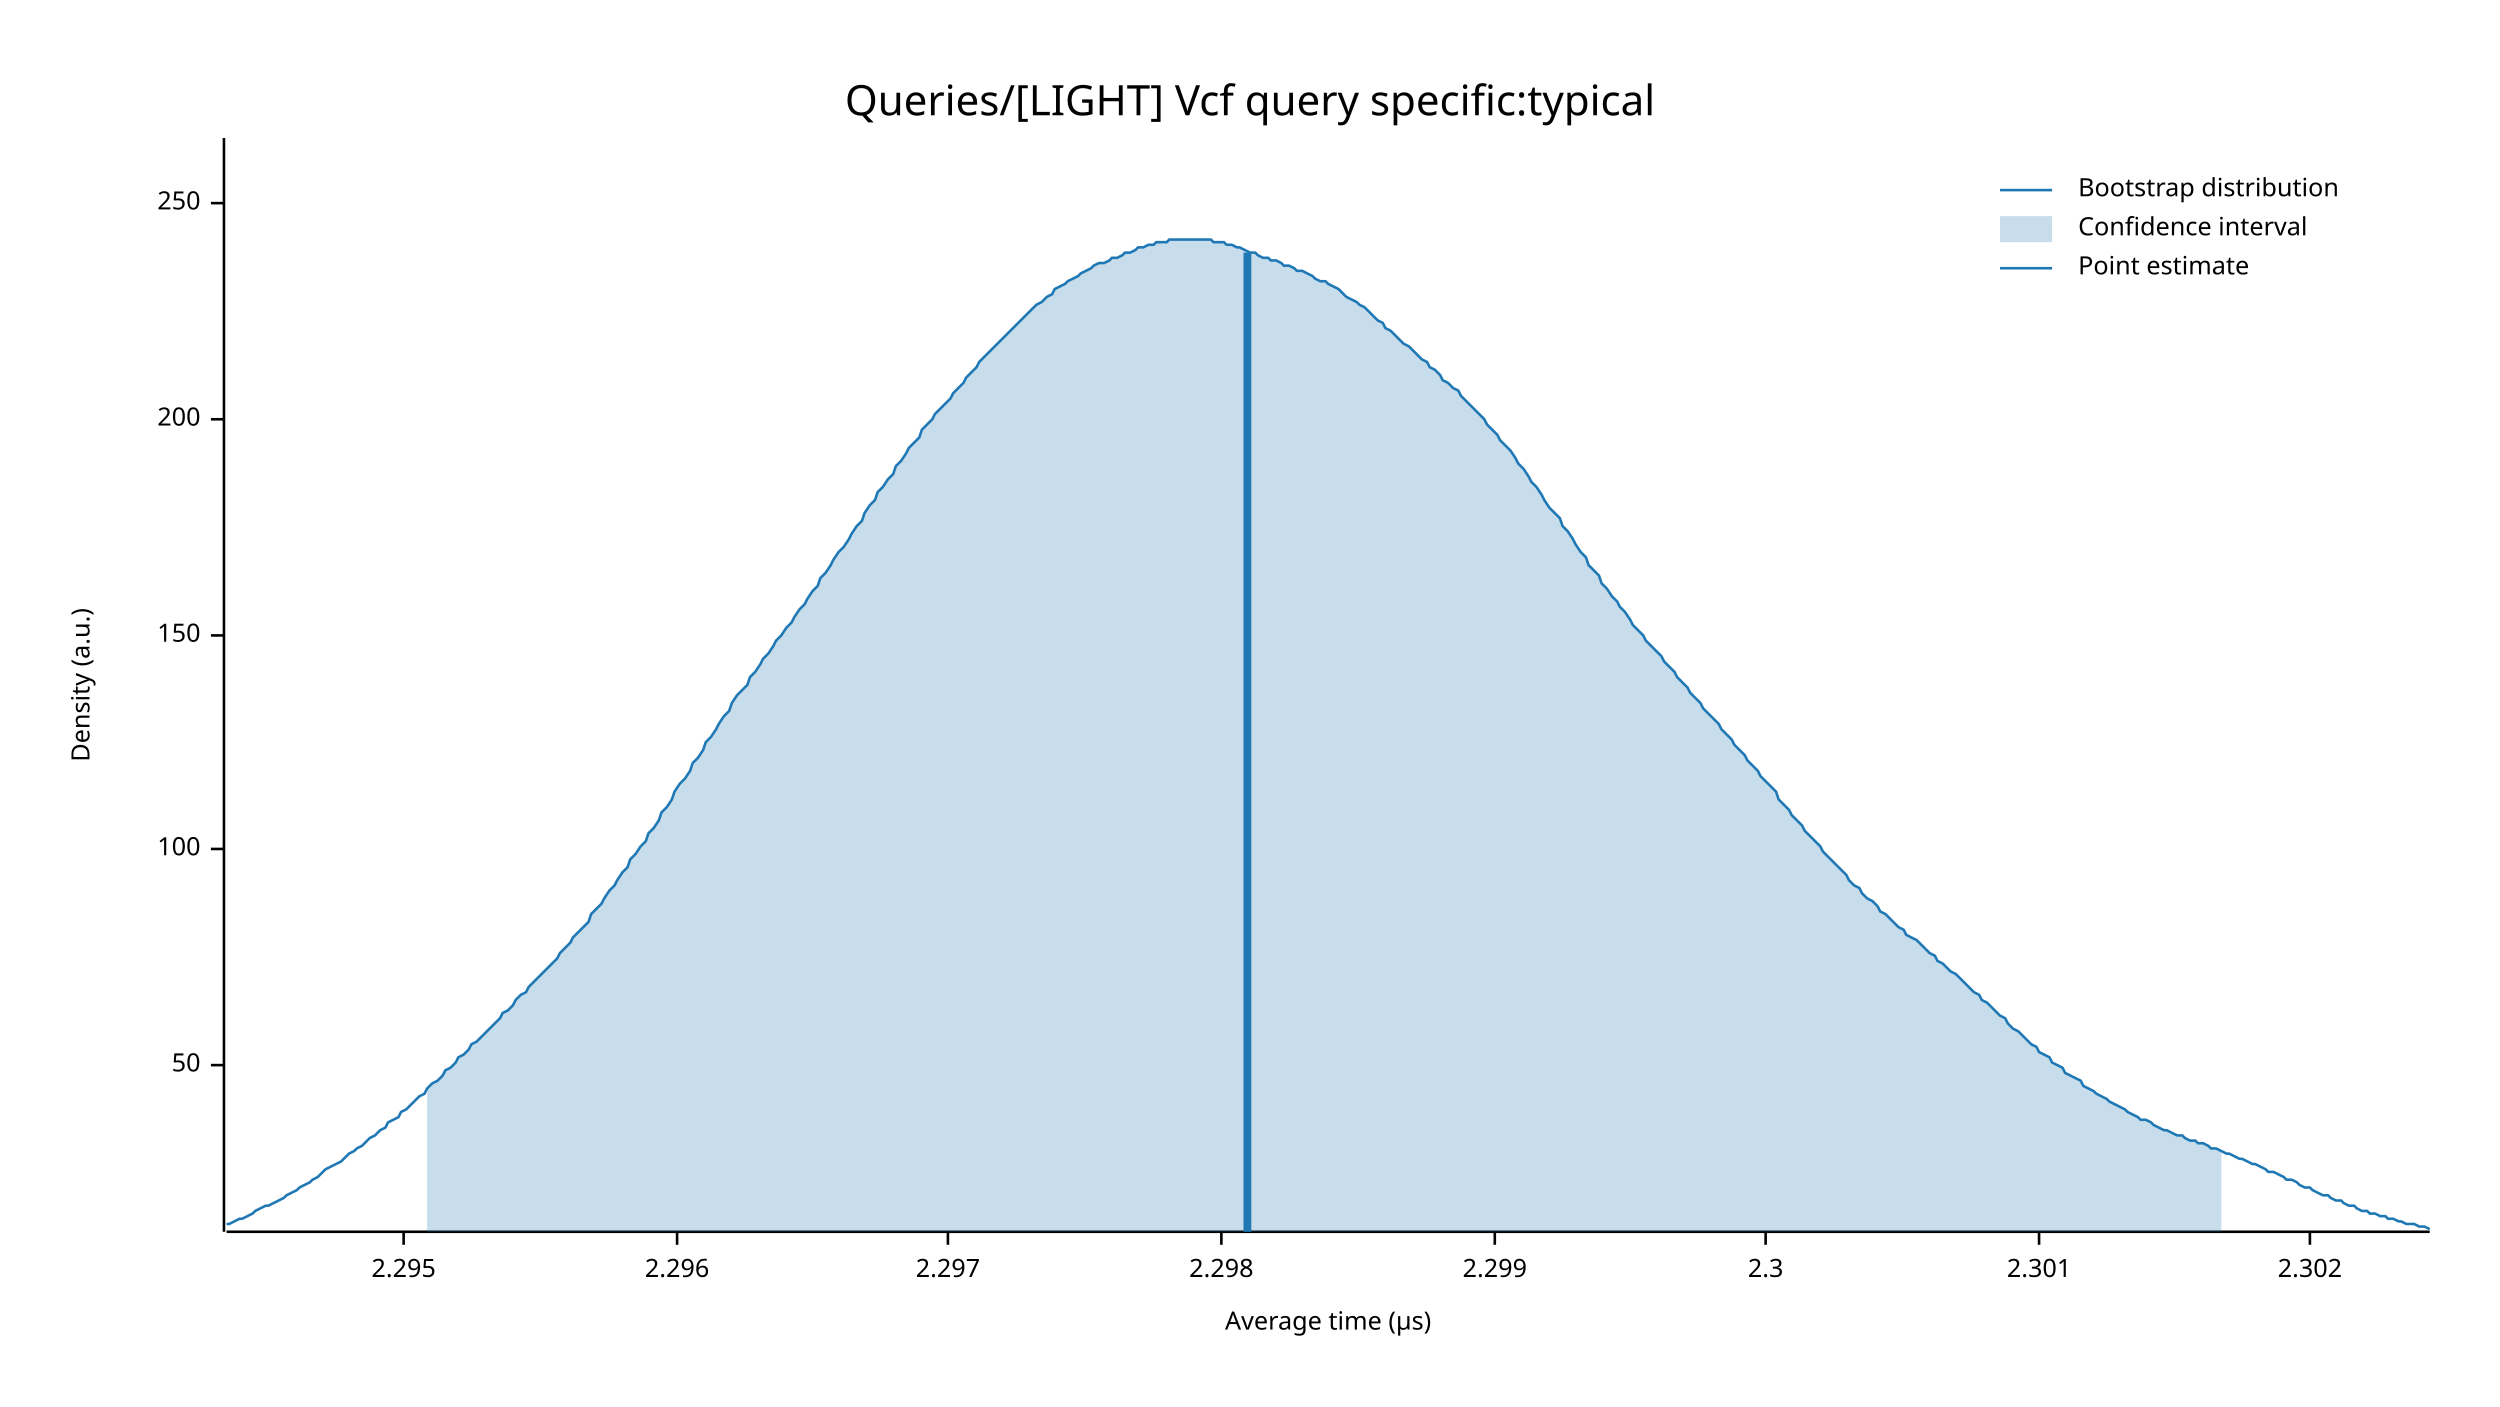
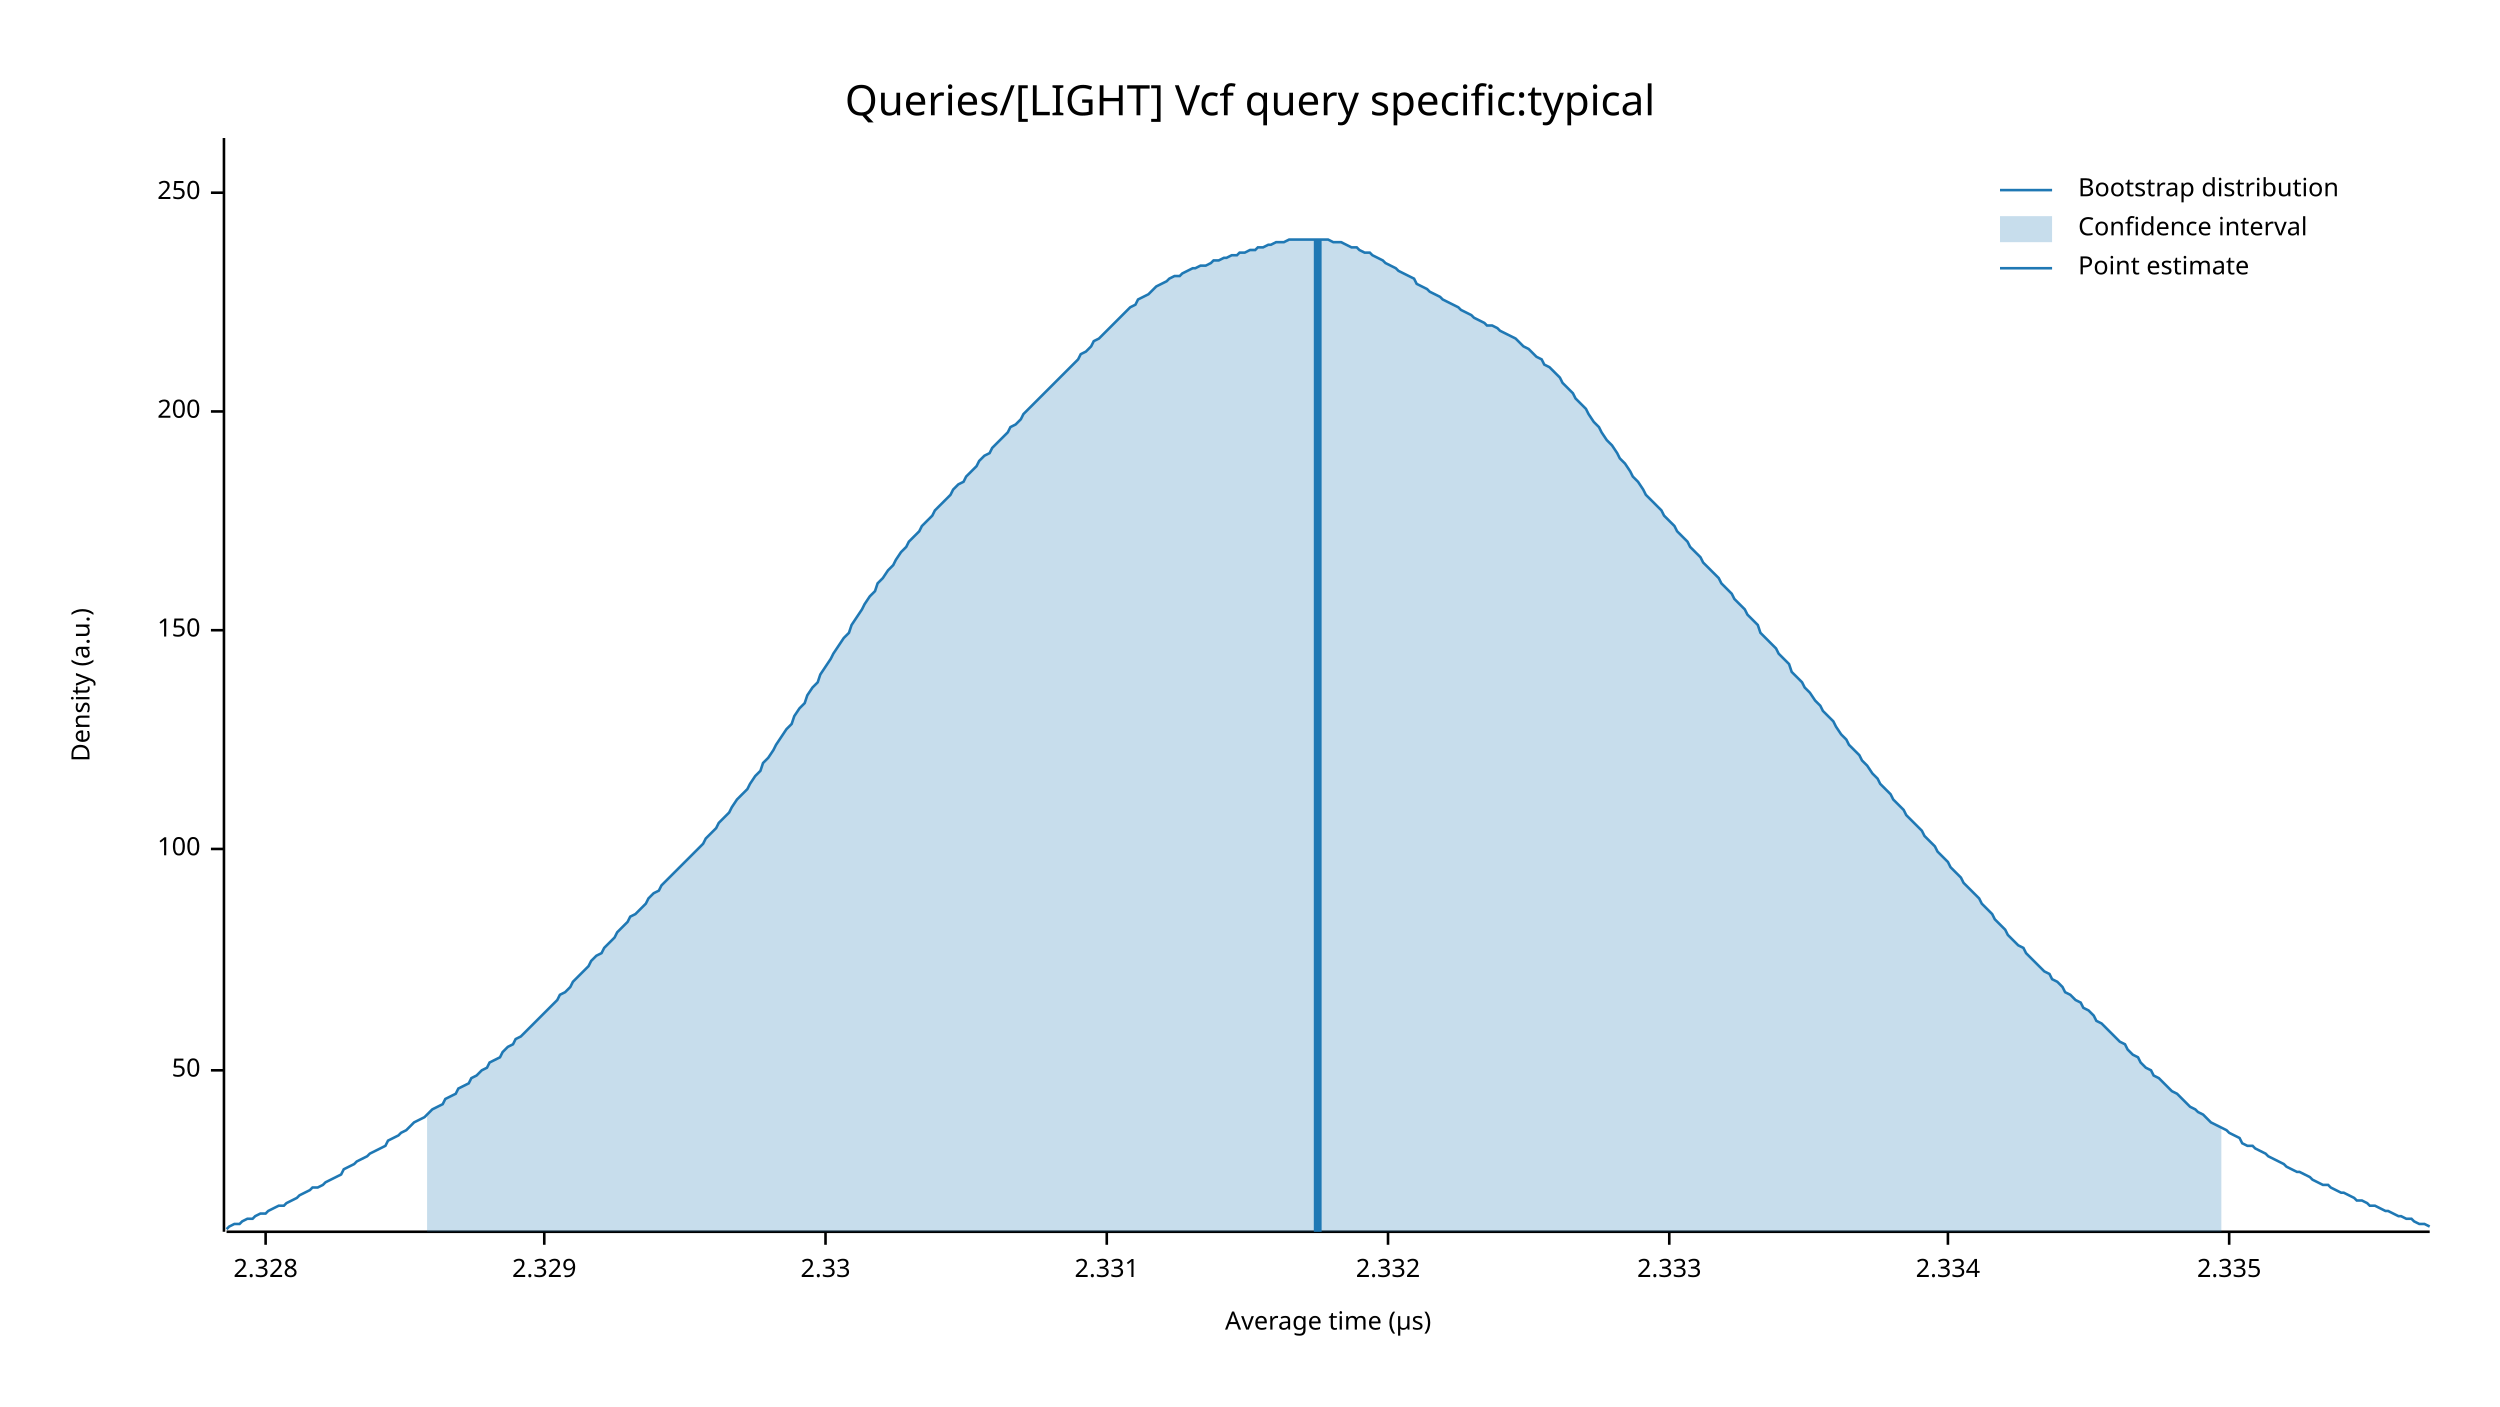
<svg xmlns="http://www.w3.org/2000/svg" width="960" height="540" viewBox="0 0 960 540">
  <text x="480" y="32" dy="0.76em" text-anchor="middle" font-family="sans-serif" font-size="16.129" opacity="1" fill="#000000">
Queries/[LIGHT] Vcf query specific:typical
</text>
  <text x="27" y="263" dy="0.76em" text-anchor="middle" font-family="sans-serif" font-size="9.677" opacity="1" fill="#000000" transform="rotate(270, 27, 263)">
Density (a.u.)
</text>
  <text x="510" y="513" dy="-0.5ex" text-anchor="middle" font-family="sans-serif" font-size="9.677" opacity="1" fill="#000000">
Average time (µs)
</text>
  <polyline fill="none" opacity="1" stroke="#000000" stroke-width="1" points="86,53 86,473 " />
-   <text x="77" y="409" dy="0.5ex" text-anchor="end" font-family="sans-serif" font-size="9.677" opacity="1" fill="#000000">
+   <text x="77" y="411" dy="0.5ex" text-anchor="end" font-family="sans-serif" font-size="9.677" opacity="1" fill="#000000">
50
</text>
-   <polyline fill="none" opacity="1" stroke="#000000" stroke-width="1" points="81,409 86,409 " />
+   <polyline fill="none" opacity="1" stroke="#000000" stroke-width="1" points="81,411 86,411 " />
  <text x="77" y="326" dy="0.5ex" text-anchor="end" font-family="sans-serif" font-size="9.677" opacity="1" fill="#000000">
100
</text>
  <polyline fill="none" opacity="1" stroke="#000000" stroke-width="1" points="81,326 86,326 " />
-   <text x="77" y="244" dy="0.5ex" text-anchor="end" font-family="sans-serif" font-size="9.677" opacity="1" fill="#000000">
+   <text x="77" y="242" dy="0.5ex" text-anchor="end" font-family="sans-serif" font-size="9.677" opacity="1" fill="#000000">
150
</text>
-   <polyline fill="none" opacity="1" stroke="#000000" stroke-width="1" points="81,244 86,244 " />
-   <text x="77" y="161" dy="0.5ex" text-anchor="end" font-family="sans-serif" font-size="9.677" opacity="1" fill="#000000">
+   <polyline fill="none" opacity="1" stroke="#000000" stroke-width="1" points="81,242 86,242 " />
+   <text x="77" y="158" dy="0.5ex" text-anchor="end" font-family="sans-serif" font-size="9.677" opacity="1" fill="#000000">
200
</text>
-   <polyline fill="none" opacity="1" stroke="#000000" stroke-width="1" points="81,161 86,161 " />
-   <text x="77" y="78" dy="0.5ex" text-anchor="end" font-family="sans-serif" font-size="9.677" opacity="1" fill="#000000">
+   <polyline fill="none" opacity="1" stroke="#000000" stroke-width="1" points="81,158 86,158 " />
+   <text x="77" y="74" dy="0.5ex" text-anchor="end" font-family="sans-serif" font-size="9.677" opacity="1" fill="#000000">
250
</text>
-   <polyline fill="none" opacity="1" stroke="#000000" stroke-width="1" points="81,78 86,78 " />
+   <polyline fill="none" opacity="1" stroke="#000000" stroke-width="1" points="81,74 86,74 " />
  <polyline fill="none" opacity="1" stroke="#000000" stroke-width="1" points="87,473 933,473 " />
-   <text x="155" y="483" dy="0.76em" text-anchor="middle" font-family="sans-serif" font-size="9.677" opacity="1" fill="#000000">
- 2.295
+   <text x="102" y="483" dy="0.76em" text-anchor="middle" font-family="sans-serif" font-size="9.677" opacity="1" fill="#000000">
+ 2.328
</text>
-   <polyline fill="none" opacity="1" stroke="#000000" stroke-width="1" points="155,473 155,478 " />
-   <text x="260" y="483" dy="0.76em" text-anchor="middle" font-family="sans-serif" font-size="9.677" opacity="1" fill="#000000">
- 2.296
+   <polyline fill="none" opacity="1" stroke="#000000" stroke-width="1" points="102,473 102,478 " />
+   <text x="209" y="483" dy="0.76em" text-anchor="middle" font-family="sans-serif" font-size="9.677" opacity="1" fill="#000000">
+ 2.329
</text>
-   <polyline fill="none" opacity="1" stroke="#000000" stroke-width="1" points="260,473 260,478 " />
-   <text x="364" y="483" dy="0.76em" text-anchor="middle" font-family="sans-serif" font-size="9.677" opacity="1" fill="#000000">
- 2.297
+   <polyline fill="none" opacity="1" stroke="#000000" stroke-width="1" points="209,473 209,478 " />
+   <text x="317" y="483" dy="0.76em" text-anchor="middle" font-family="sans-serif" font-size="9.677" opacity="1" fill="#000000">
+ 2.33
</text>
-   <polyline fill="none" opacity="1" stroke="#000000" stroke-width="1" points="364,473 364,478 " />
-   <text x="469" y="483" dy="0.76em" text-anchor="middle" font-family="sans-serif" font-size="9.677" opacity="1" fill="#000000">
- 2.298
+   <polyline fill="none" opacity="1" stroke="#000000" stroke-width="1" points="317,473 317,478 " />
+   <text x="425" y="483" dy="0.76em" text-anchor="middle" font-family="sans-serif" font-size="9.677" opacity="1" fill="#000000">
+ 2.331
</text>
-   <polyline fill="none" opacity="1" stroke="#000000" stroke-width="1" points="469,473 469,478 " />
-   <text x="574" y="483" dy="0.76em" text-anchor="middle" font-family="sans-serif" font-size="9.677" opacity="1" fill="#000000">
- 2.299
+   <polyline fill="none" opacity="1" stroke="#000000" stroke-width="1" points="425,473 425,478 " />
+   <text x="533" y="483" dy="0.76em" text-anchor="middle" font-family="sans-serif" font-size="9.677" opacity="1" fill="#000000">
+ 2.332
</text>
-   <polyline fill="none" opacity="1" stroke="#000000" stroke-width="1" points="574,473 574,478 " />
-   <text x="678" y="483" dy="0.76em" text-anchor="middle" font-family="sans-serif" font-size="9.677" opacity="1" fill="#000000">
- 2.3
+   <polyline fill="none" opacity="1" stroke="#000000" stroke-width="1" points="533,473 533,478 " />
+   <text x="641" y="483" dy="0.76em" text-anchor="middle" font-family="sans-serif" font-size="9.677" opacity="1" fill="#000000">
+ 2.333
</text>
-   <polyline fill="none" opacity="1" stroke="#000000" stroke-width="1" points="678,473 678,478 " />
-   <text x="783" y="483" dy="0.76em" text-anchor="middle" font-family="sans-serif" font-size="9.677" opacity="1" fill="#000000">
- 2.301
+   <polyline fill="none" opacity="1" stroke="#000000" stroke-width="1" points="641,473 641,478 " />
+   <text x="748" y="483" dy="0.76em" text-anchor="middle" font-family="sans-serif" font-size="9.677" opacity="1" fill="#000000">
+ 2.334
</text>
-   <polyline fill="none" opacity="1" stroke="#000000" stroke-width="1" points="783,473 783,478 " />
-   <text x="887" y="483" dy="0.76em" text-anchor="middle" font-family="sans-serif" font-size="9.677" opacity="1" fill="#000000">
- 2.302
+   <polyline fill="none" opacity="1" stroke="#000000" stroke-width="1" points="748,473 748,478 " />
+   <text x="856" y="483" dy="0.76em" text-anchor="middle" font-family="sans-serif" font-size="9.677" opacity="1" fill="#000000">
+ 2.335
</text>
-   <polyline fill="none" opacity="1" stroke="#000000" stroke-width="1" points="887,473 887,478 " />
-   <polyline fill="none" opacity="1" stroke="#1F78B4" stroke-width="1" points="87,470 88,470 90,469 92,468 93,468 95,467 97,466 98,465 100,464 102,463 103,463 105,462 107,461 109,460 110,459 112,458 114,457 115,456 117,455 119,454 120,453 122,452 124,450 125,449 127,448 129,447 131,446 132,445 134,443 136,442 137,441 139,440 141,438 142,437 144,436 146,434 148,433 149,431 151,430 153,429 154,427 156,426 158,424 159,423 161,421 163,420 164,418 166,416 168,415 170,413 171,411 173,410 175,408 176,406 178,405 180,403 181,401 183,400 185,398 187,396 188,395 190,393 192,391 193,389 195,388 197,386 198,384 200,382 202,381 203,379 205,377 207,375 209,373 210,372 212,370 214,368 215,366 217,364 219,362 220,360 222,358 224,356 226,354 227,351 229,349 231,347 232,345 234,342 236,340 237,338 239,335 241,333 242,330 244,328 246,325 248,323 249,320 251,318 253,315 254,312 256,310 258,307 259,304 261,301 263,299 265,296 266,293 268,291 270,288 271,285 273,283 275,280 276,278 278,275 280,273 281,270 283,267 285,265 287,263 288,260 290,258 292,255 293,253 295,251 297,248 298,246 300,244 302,241 304,239 305,237 307,234 309,232 310,230 312,227 314,225 315,222 317,220 319,217 320,215 322,212 324,210 326,207 327,205 329,202 331,200 332,197 334,194 336,192 337,189 339,187 341,184 343,182 344,179 346,177 348,174 349,172 351,170 353,168 354,165 356,163 358,161 359,159 361,157 363,155 365,153 366,151 368,149 370,147 371,145 373,143 375,141 376,139 378,137 380,135 381,134 383,132 385,130 387,128 388,127 390,125 392,123 393,122 395,120 397,118 398,117 400,116 402,114 404,113 405,111 407,110 409,109 410,108 412,107 414,106 415,105 417,104 419,103 420,102 422,101 424,101 426,100 427,99 429,99 431,98 432,97 434,97 436,96 437,95 439,95 441,94 443,94 444,93 446,93 448,93 449,92 451,92 453,92 454,92 456,92 458,92 459,92 461,92 463,92 465,92 466,93 468,93 470,93 471,94 473,94 475,95 476,95 478,96 480,97 482,97 483,98 485,99 487,99 488,100 490,100 492,101 493,102 495,102 497,103 498,104 500,104 502,105 504,106 505,107 507,108 509,108 510,109 512,110 514,111 515,112 517,114 519,115 521,116 522,117 524,118 526,120 527,121 529,123 531,124 532,126 534,127 536,129 537,130 539,132 541,133 543,135 544,136 546,138 548,139 549,141 551,142 553,144 554,146 556,147 558,149 560,150 561,152 563,154 565,156 566,157 568,159 570,161 571,163 573,165 575,167 576,169 578,171 580,173 582,176 583,178 585,180 587,183 588,185 590,187 592,190 593,192 595,195 597,197 599,199 600,202 602,204 604,207 605,209 607,212 609,214 610,217 612,219 614,221 615,224 617,226 619,229 621,231 622,233 624,235 626,238 627,240 629,242 631,244 632,246 634,248 636,250 638,252 639,254 641,256 643,258 644,260 646,262 648,264 649,266 651,268 653,270 654,272 656,274 658,276 660,278 661,280 663,282 665,284 666,286 668,288 670,290 671,292 673,294 675,296 676,298 678,300 680,302 682,304 683,307 685,309 687,311 688,313 690,315 692,317 693,319 695,321 697,323 699,325 700,327 702,329 704,331 705,332 707,334 709,336 710,338 712,340 714,341 715,343 717,345 719,346 721,348 722,350 724,351 726,353 727,354 729,356 731,357 732,359 734,360 736,361 738,363 739,364 741,366 743,367 744,369 746,370 748,372 749,373 751,374 753,376 754,377 756,379 758,381 760,382 761,384 763,385 765,387 766,388 768,390 770,391 771,393 773,395 775,396 777,398 778,399 780,401 782,402 783,404 785,405 787,406 788,408 790,409 792,410 793,412 795,413 797,414 799,415 800,417 802,418 804,419 805,420 807,421 809,422 810,423 812,424 814,425 816,426 817,427 819,428 821,429 822,430 824,430 826,431 827,432 829,433 831,434 832,434 834,435 836,436 838,436 839,437 841,438 843,438 844,439 846,439 848,440 849,441 851,441 853,442 855,443 856,443 858,444 860,445 861,445 863,446 865,447 866,447 868,448 870,449 871,450 873,450 875,451 877,452 878,453 880,453 882,454 883,455 885,456 887,456 888,457 890,458 892,459 894,459 895,460 897,461 899,461 900,462 902,463 904,463 905,464 907,465 909,465 910,466 912,466 914,467 916,467 917,468 919,468 921,469 922,469 924,470 926,470 927,470 929,471 931,471 933,472 " />
-   <polygon opacity="0.25" fill="#1F78B4" points="164,418 166,416 168,415 170,413 171,411 173,410 175,408 176,406 178,405 180,403 181,401 183,400 185,398 187,396 188,395 190,393 192,391 193,389 195,388 197,386 198,384 200,382 202,381 203,379 205,377 207,375 209,373 210,372 212,370 214,368 215,366 217,364 219,362 220,360 222,358 224,356 226,354 227,351 229,349 231,347 232,345 234,342 236,340 237,338 239,335 241,333 242,330 244,328 246,325 248,323 249,320 251,318 253,315 254,312 256,310 258,307 259,304 261,301 263,299 265,296 266,293 268,291 270,288 271,285 273,283 275,280 276,278 278,275 280,273 281,270 283,267 285,265 287,263 288,260 290,258 292,255 293,253 295,251 297,248 298,246 300,244 302,241 304,239 305,237 307,234 309,232 310,230 312,227 314,225 315,222 317,220 319,217 320,215 322,212 324,210 326,207 327,205 329,202 331,200 332,197 334,194 336,192 337,189 339,187 341,184 343,182 344,179 346,177 348,174 349,172 351,170 353,168 354,165 356,163 358,161 359,159 361,157 363,155 365,153 366,151 368,149 370,147 371,145 373,143 375,141 376,139 378,137 380,135 381,134 383,132 385,130 387,128 388,127 390,125 392,123 393,122 395,120 397,118 398,117 400,116 402,114 404,113 405,111 407,110 409,109 410,108 412,107 414,106 415,105 417,104 419,103 420,102 422,101 424,101 426,100 427,99 429,99 431,98 432,97 434,97 436,96 437,95 439,95 441,94 443,94 444,93 446,93 448,93 449,92 451,92 453,92 454,92 456,92 458,92 459,92 461,92 463,92 465,92 466,93 468,93 470,93 471,94 473,94 475,95 476,95 478,96 480,97 482,97 483,98 485,99 487,99 488,100 490,100 492,101 493,102 495,102 497,103 498,104 500,104 502,105 504,106 505,107 507,108 509,108 510,109 512,110 514,111 515,112 517,114 519,115 521,116 522,117 524,118 526,120 527,121 529,123 531,124 532,126 534,127 536,129 537,130 539,132 541,133 543,135 544,136 546,138 548,139 549,141 551,142 553,144 554,146 556,147 558,149 560,150 561,152 563,154 565,156 566,157 568,159 570,161 571,163 573,165 575,167 576,169 578,171 580,173 582,176 583,178 585,180 587,183 588,185 590,187 592,190 593,192 595,195 597,197 599,199 600,202 602,204 604,207 605,209 607,212 609,214 610,217 612,219 614,221 615,224 617,226 619,229 621,231 622,233 624,235 626,238 627,240 629,242 631,244 632,246 634,248 636,250 638,252 639,254 641,256 643,258 644,260 646,262 648,264 649,266 651,268 653,270 654,272 656,274 658,276 660,278 661,280 663,282 665,284 666,286 668,288 670,290 671,292 673,294 675,296 676,298 678,300 680,302 682,304 683,307 685,309 687,311 688,313 690,315 692,317 693,319 695,321 697,323 699,325 700,327 702,329 704,331 705,332 707,334 709,336 710,338 712,340 714,341 715,343 717,345 719,346 721,348 722,350 724,351 726,353 727,354 729,356 731,357 732,359 734,360 736,361 738,363 739,364 741,366 743,367 744,369 746,370 748,372 749,373 751,374 753,376 754,377 756,379 758,381 760,382 761,384 763,385 765,387 766,388 768,390 770,391 771,393 773,395 775,396 777,398 778,399 780,401 782,402 783,404 785,405 787,406 788,408 790,409 792,410 793,412 795,413 797,414 799,415 800,417 802,418 804,419 805,420 807,421 809,422 810,423 812,424 814,425 816,426 817,427 819,428 821,429 822,430 824,430 826,431 827,432 829,433 831,434 832,434 834,435 836,436 838,436 839,437 841,438 843,438 844,439 846,439 848,440 849,441 851,441 853,442 853,473 164,473 " />
-   <polyline fill="none" opacity="1" stroke="#1F78B4" stroke-width="3" points="479,473 479,97 " />
+   <polyline fill="none" opacity="1" stroke="#000000" stroke-width="1" points="856,473 856,478 " />
+   <polyline fill="none" opacity="1" stroke="#1F78B4" stroke-width="1" points="87,472 88,471 90,470 92,470 93,469 95,468 97,468 98,467 100,466 102,466 103,465 105,464 107,463 109,463 110,462 112,461 114,460 115,459 117,458 119,457 120,456 122,456 124,455 125,454 127,453 129,452 131,451 132,449 134,448 136,447 137,446 139,445 141,444 142,443 144,442 146,441 148,440 149,438 151,437 153,436 154,435 156,434 158,432 159,431 161,430 163,429 164,428 166,426 168,425 170,424 171,422 173,421 175,420 176,418 178,417 180,416 181,414 183,413 185,411 187,410 188,408 190,407 192,406 193,404 195,402 197,401 198,399 200,398 202,396 203,395 205,393 207,391 209,389 210,388 212,386 214,384 215,382 217,381 219,379 220,377 222,375 224,373 226,371 227,369 229,367 231,366 232,364 234,362 236,360 237,358 239,356 241,354 242,352 244,351 246,349 248,347 249,345 251,343 253,342 254,340 256,338 258,336 259,335 261,333 263,331 265,329 266,328 268,326 270,324 271,322 273,320 275,318 276,316 278,314 280,312 281,310 283,307 285,305 287,303 288,301 290,298 292,296 293,293 295,291 297,288 298,286 300,283 302,280 304,278 305,275 307,272 309,270 310,267 312,264 314,262 315,259 317,256 319,253 320,251 322,248 324,245 326,243 327,240 329,237 331,234 332,232 334,229 336,227 337,224 339,222 341,219 343,217 344,215 346,212 348,210 349,208 351,206 353,204 354,202 356,200 358,198 359,196 361,194 363,192 365,190 366,188 368,186 370,185 371,183 373,181 375,179 376,177 378,175 380,174 381,172 383,170 385,168 387,166 388,164 390,163 392,161 393,159 395,157 397,155 398,154 400,152 402,150 404,148 405,147 407,145 409,143 410,142 412,140 414,138 415,136 417,135 419,133 420,131 422,130 424,128 426,126 427,125 429,123 431,121 432,120 434,118 436,117 437,115 439,114 441,113 443,111 444,110 446,109 448,108 449,107 451,106 453,106 454,105 456,104 458,103 459,103 461,102 463,102 465,101 466,100 468,100 470,99 471,99 473,98 475,98 476,97 478,97 480,96 482,96 483,95 485,95 487,94 488,94 490,93 492,93 493,93 495,92 497,92 498,92 500,92 502,92 504,92 505,92 507,92 509,92 510,92 512,93 514,93 515,93 517,94 519,95 521,95 522,96 524,97 526,97 527,98 529,99 531,100 532,101 534,102 536,103 537,104 539,105 541,106 543,107 544,109 546,110 548,111 549,112 551,113 553,114 554,115 556,116 558,117 560,118 561,119 563,120 565,121 566,122 568,123 570,124 571,125 573,125 575,126 576,127 578,128 580,129 582,130 583,131 585,133 587,134 588,135 590,137 592,138 593,140 595,141 597,143 599,145 600,147 602,149 604,151 605,153 607,155 609,157 610,159 612,162 614,164 615,166 617,169 619,171 621,174 622,176 624,178 626,181 627,183 629,185 631,188 632,190 634,192 636,194 638,196 639,198 641,200 643,202 644,204 646,206 648,208 649,210 651,212 653,214 654,216 656,218 658,220 660,222 661,224 663,226 665,228 666,230 668,232 670,234 671,236 673,238 675,240 676,243 678,245 680,247 682,249 683,251 685,253 687,255 688,258 690,260 692,262 693,264 695,266 697,269 699,271 700,273 702,275 704,277 705,279 707,282 709,284 710,286 712,288 714,290 715,292 717,294 719,297 721,299 722,301 724,303 726,305 727,307 729,309 731,311 732,313 734,315 736,317 738,319 739,321 741,323 743,325 744,327 746,329 748,331 749,333 751,335 753,337 754,339 756,341 758,343 760,345 761,347 763,349 765,351 766,353 768,355 770,357 771,359 773,361 775,363 777,364 778,366 780,368 782,370 783,371 785,373 787,374 788,376 790,377 792,379 793,381 795,382 797,384 799,385 800,387 802,388 804,390 805,392 807,393 809,395 810,396 812,398 814,400 816,401 817,403 819,405 821,406 822,408 824,410 826,411 827,413 829,414 831,416 832,417 834,419 836,420 838,422 839,423 841,425 843,426 844,427 846,428 848,430 849,431 851,432 853,433 855,434 856,435 858,436 860,437 861,439 863,440 865,440 866,441 868,442 870,443 871,444 873,445 875,446 877,447 878,448 880,449 882,450 883,450 885,451 887,452 888,453 890,454 892,455 894,455 895,456 897,457 899,458 900,458 902,459 904,460 905,461 907,461 909,462 910,463 912,463 914,464 916,465 917,465 919,466 921,467 922,467 924,468 926,468 927,469 929,470 931,470 933,471 " />
+   <polygon opacity="0.25" fill="#1F78B4" points="164,428 166,426 168,425 170,424 171,422 173,421 175,420 176,418 178,417 180,416 181,414 183,413 185,411 187,410 188,408 190,407 192,406 193,404 195,402 197,401 198,399 200,398 202,396 203,395 205,393 207,391 209,389 210,388 212,386 214,384 215,382 217,381 219,379 220,377 222,375 224,373 226,371 227,369 229,367 231,366 232,364 234,362 236,360 237,358 239,356 241,354 242,352 244,351 246,349 248,347 249,345 251,343 253,342 254,340 256,338 258,336 259,335 261,333 263,331 265,329 266,328 268,326 270,324 271,322 273,320 275,318 276,316 278,314 280,312 281,310 283,307 285,305 287,303 288,301 290,298 292,296 293,293 295,291 297,288 298,286 300,283 302,280 304,278 305,275 307,272 309,270 310,267 312,264 314,262 315,259 317,256 319,253 320,251 322,248 324,245 326,243 327,240 329,237 331,234 332,232 334,229 336,227 337,224 339,222 341,219 343,217 344,215 346,212 348,210 349,208 351,206 353,204 354,202 356,200 358,198 359,196 361,194 363,192 365,190 366,188 368,186 370,185 371,183 373,181 375,179 376,177 378,175 380,174 381,172 383,170 385,168 387,166 388,164 390,163 392,161 393,159 395,157 397,155 398,154 400,152 402,150 404,148 405,147 407,145 409,143 410,142 412,140 414,138 415,136 417,135 419,133 420,131 422,130 424,128 426,126 427,125 429,123 431,121 432,120 434,118 436,117 437,115 439,114 441,113 443,111 444,110 446,109 448,108 449,107 451,106 453,106 454,105 456,104 458,103 459,103 461,102 463,102 465,101 466,100 468,100 470,99 471,99 473,98 475,98 476,97 478,97 480,96 482,96 483,95 485,95 487,94 488,94 490,93 492,93 493,93 495,92 497,92 498,92 500,92 502,92 504,92 505,92 507,92 509,92 510,92 512,93 514,93 515,93 517,94 519,95 521,95 522,96 524,97 526,97 527,98 529,99 531,100 532,101 534,102 536,103 537,104 539,105 541,106 543,107 544,109 546,110 548,111 549,112 551,113 553,114 554,115 556,116 558,117 560,118 561,119 563,120 565,121 566,122 568,123 570,124 571,125 573,125 575,126 576,127 578,128 580,129 582,130 583,131 585,133 587,134 588,135 590,137 592,138 593,140 595,141 597,143 599,145 600,147 602,149 604,151 605,153 607,155 609,157 610,159 612,162 614,164 615,166 617,169 619,171 621,174 622,176 624,178 626,181 627,183 629,185 631,188 632,190 634,192 636,194 638,196 639,198 641,200 643,202 644,204 646,206 648,208 649,210 651,212 653,214 654,216 656,218 658,220 660,222 661,224 663,226 665,228 666,230 668,232 670,234 671,236 673,238 675,240 676,243 678,245 680,247 682,249 683,251 685,253 687,255 688,258 690,260 692,262 693,264 695,266 697,269 699,271 700,273 702,275 704,277 705,279 707,282 709,284 710,286 712,288 714,290 715,292 717,294 719,297 721,299 722,301 724,303 726,305 727,307 729,309 731,311 732,313 734,315 736,317 738,319 739,321 741,323 743,325 744,327 746,329 748,331 749,333 751,335 753,337 754,339 756,341 758,343 760,345 761,347 763,349 765,351 766,353 768,355 770,357 771,359 773,361 775,363 777,364 778,366 780,368 782,370 783,371 785,373 787,374 788,376 790,377 792,379 793,381 795,382 797,384 799,385 800,387 802,388 804,390 805,392 807,393 809,395 810,396 812,398 814,400 816,401 817,403 819,405 821,406 822,408 824,410 826,411 827,413 829,414 831,416 832,417 834,419 836,420 838,422 839,423 841,425 843,426 844,427 846,428 848,430 849,431 851,432 853,433 853,473 164,473 " />
+   <polyline fill="none" opacity="1" stroke="#1F78B4" stroke-width="3" points="506,473 506,92 " />
  <text x="798" y="68" dy="0.76em" text-anchor="start" font-family="sans-serif" font-size="9.677" opacity="1" fill="#000000">
Bootstrap distribution
</text>
  <text x="798" y="83" dy="0.76em" text-anchor="start" font-family="sans-serif" font-size="9.677" opacity="1" fill="#000000">
Confidence interval
</text>
  <text x="798" y="98" dy="0.76em" text-anchor="start" font-family="sans-serif" font-size="9.677" opacity="1" fill="#000000">
Point estimate
</text>
  <polyline fill="none" opacity="1" stroke="#1F78B4" stroke-width="1" points="768,73 788,73 " />
  <rect x="768" y="83" width="20" height="10" opacity="0.25" fill="#1F78B4" stroke="none" />
  <polyline fill="none" opacity="1" stroke="#1F78B4" stroke-width="1" points="768,103 788,103 " />
</svg>
